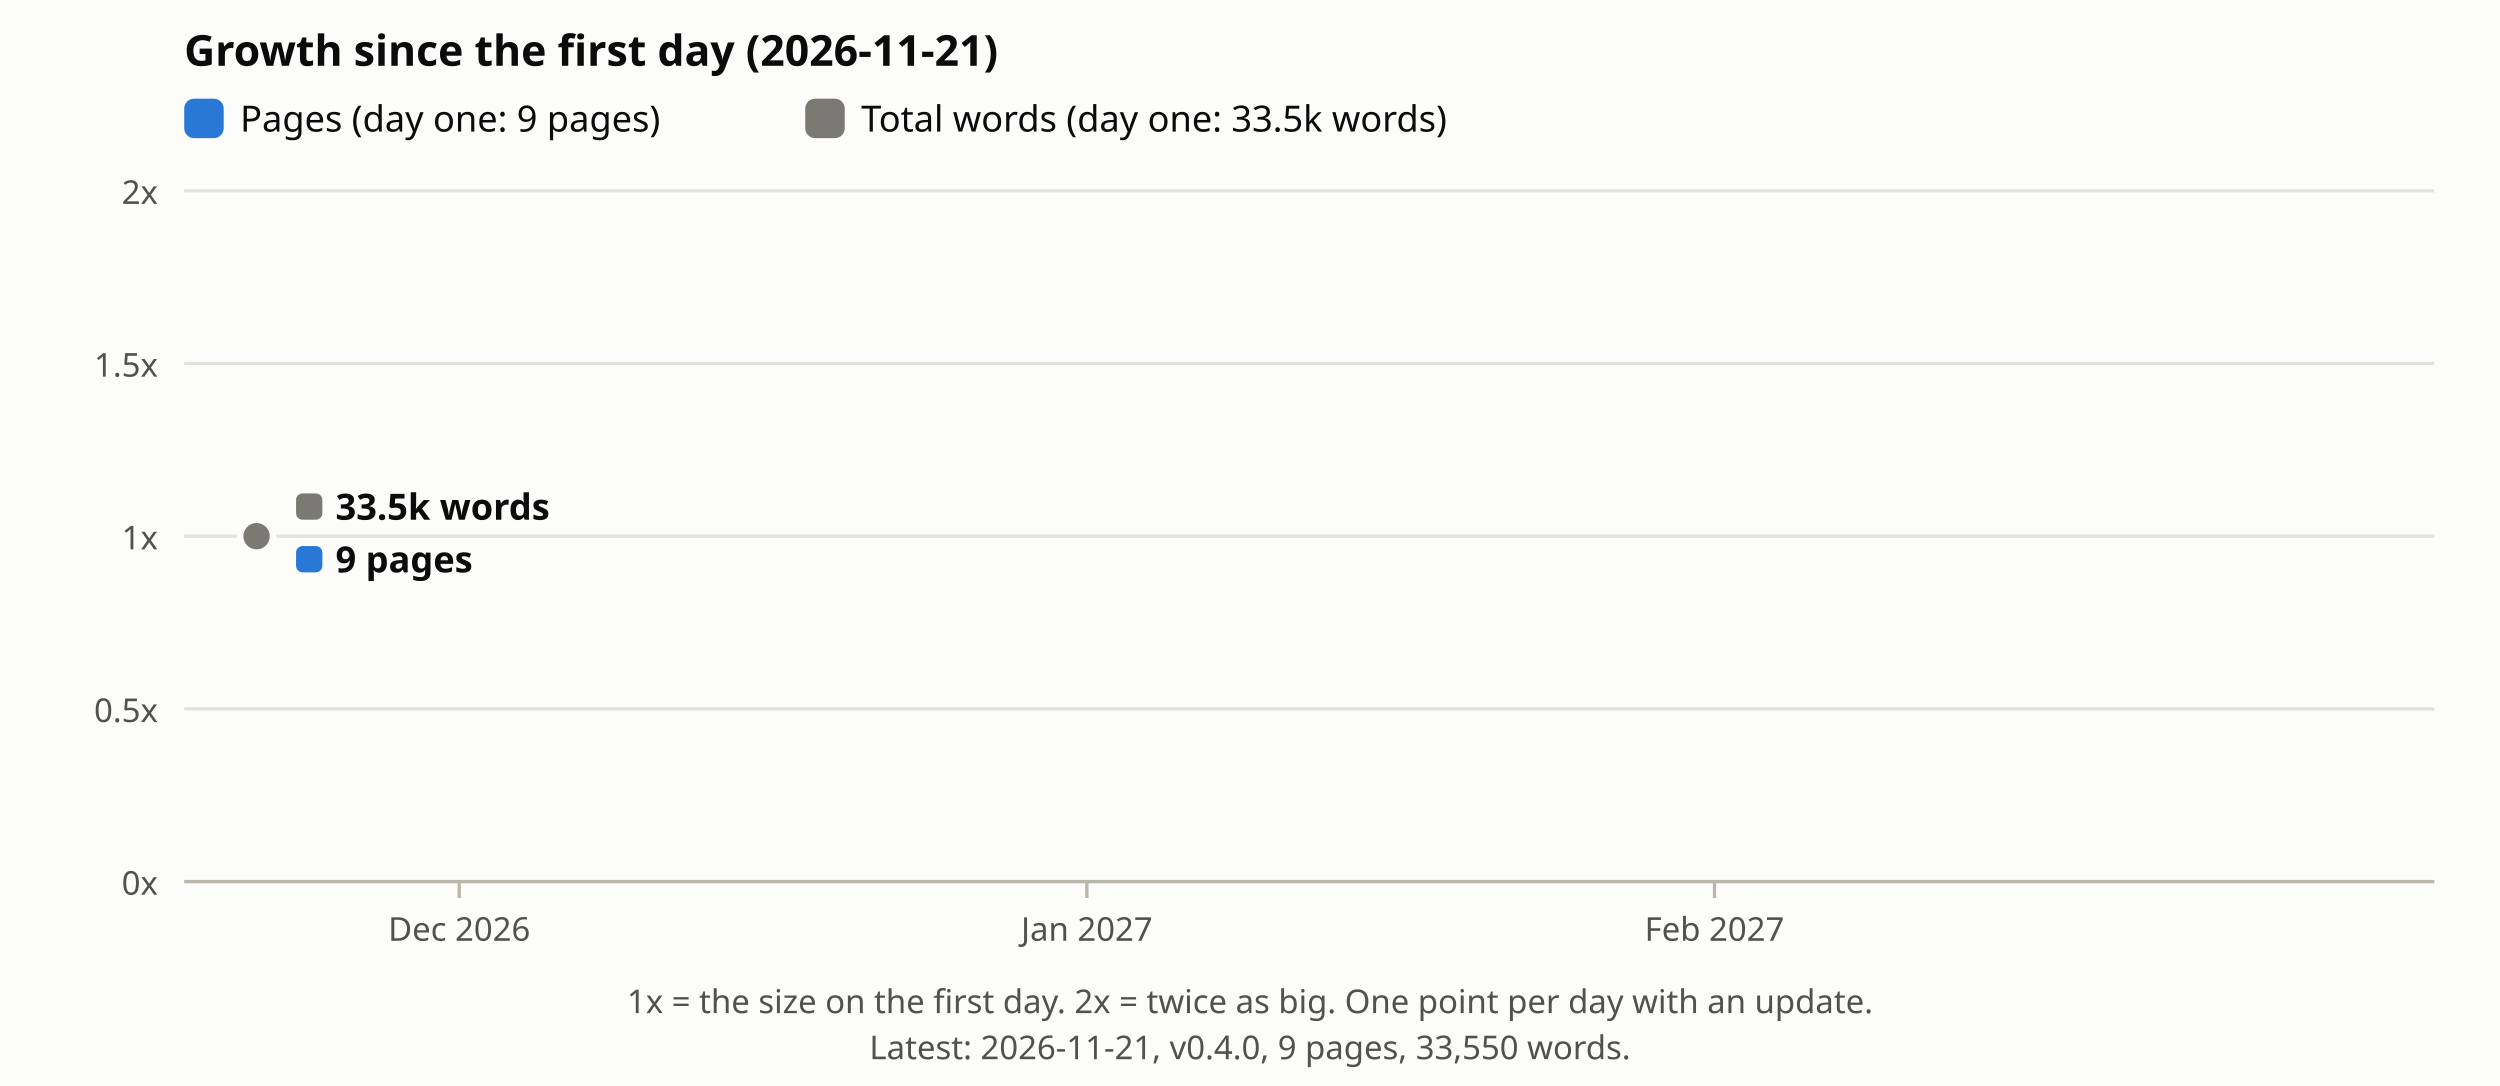
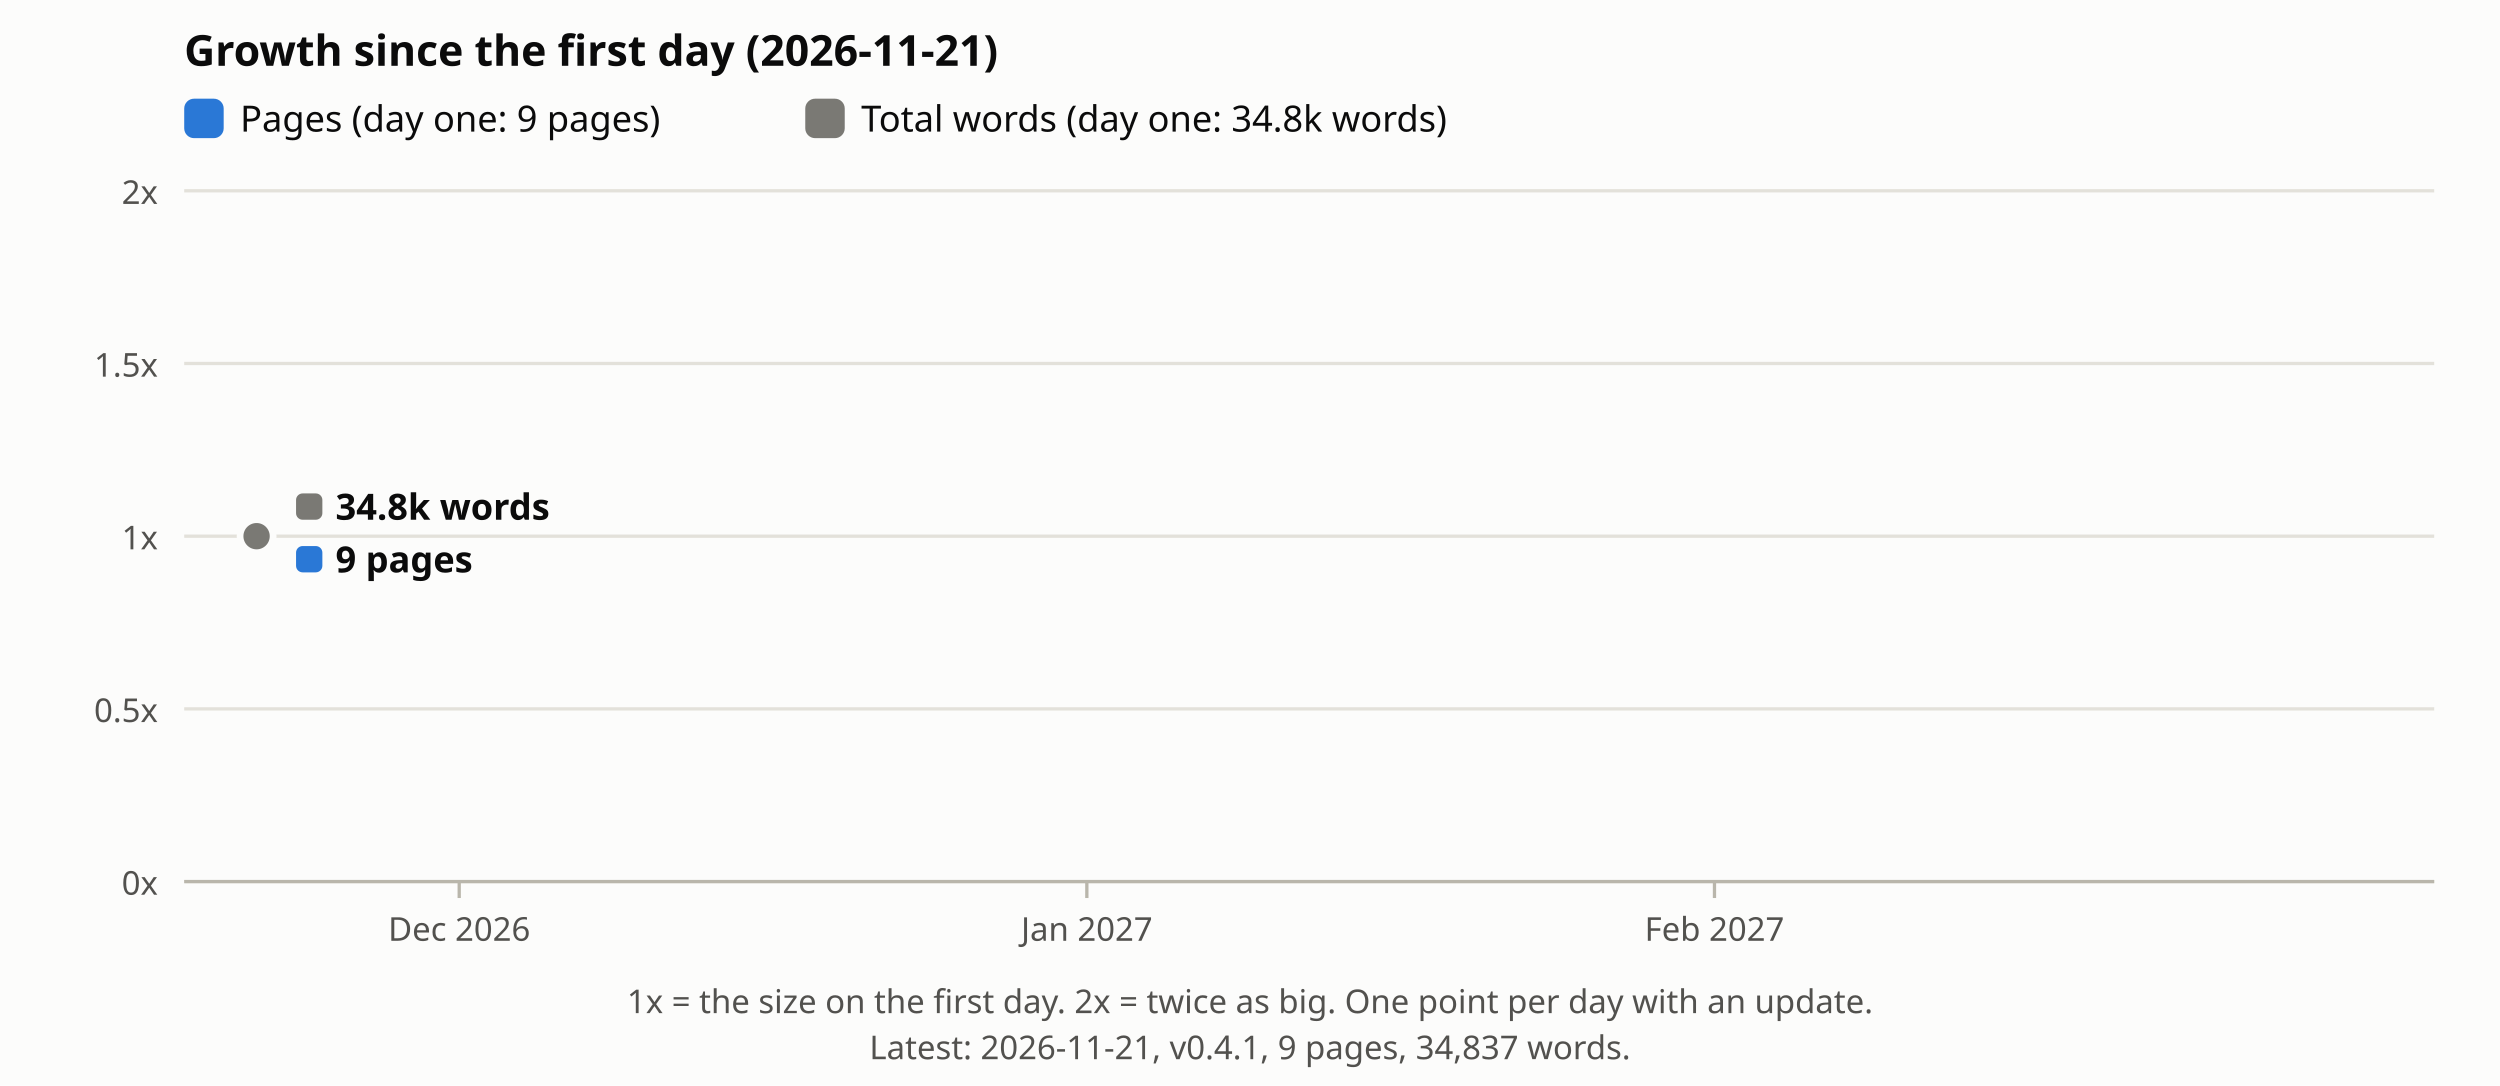
<svg xmlns="http://www.w3.org/2000/svg" viewBox="0 0 760 330" font-family="sans-serif" role="img" aria-label="Growth of pages and total words on the site since the first day">
  <rect width="760" height="330" fill="#fcfcfb" />
  <text x="56" y="20" font-size="13" font-weight="700" fill="#0b0b0b">Growth since the first day (2026-11-21)</text>
  <rect x="56" y="30" width="12" height="12" rx="3" fill="#2a78d6" />
  <text x="73" y="40" font-size="11" fill="#0b0b0b">Pages (day one: 9 pages)</text>
  <rect x="244.8" y="30" width="12" height="12" rx="3" fill="#7a7974" />
-   <text x="261.8" y="40" font-size="11" fill="#0b0b0b">Total words (day one: 33.5k words)</text>
+   <text x="261.8" y="40" font-size="11" fill="#0b0b0b">Total words (day one: 34.8k words)</text>
  <line x1="56" x2="740" y1="268.0" y2="268.0" stroke="#e3e1da" />
  <text x="48" y="272.0" font-size="10" fill="#52514e" text-anchor="end">0x</text>
  <line x1="56" x2="740" y1="215.5" y2="215.5" stroke="#e3e1da" />
  <text x="48" y="219.5" font-size="10" fill="#52514e" text-anchor="end">0.5x</text>
  <line x1="56" x2="740" y1="163.0" y2="163.0" stroke="#e3e1da" />
  <text x="48" y="167.0" font-size="10" fill="#52514e" text-anchor="end">1x</text>
  <line x1="56" x2="740" y1="110.5" y2="110.5" stroke="#e3e1da" />
  <text x="48" y="114.5" font-size="10" fill="#52514e" text-anchor="end">1.5x</text>
  <line x1="56" x2="740" y1="58.0" y2="58.0" stroke="#e3e1da" />
  <text x="48" y="62.0" font-size="10" fill="#52514e" text-anchor="end">2x</text>
  <circle cx="78.0" cy="163.0" r="5" fill="#2a78d6" stroke="#fcfcfb" stroke-width="2" />
  <circle cx="78.0" cy="163.0" r="5" fill="#7a7974" stroke="#fcfcfb" stroke-width="2" />
  <rect x="90.0" y="150.0" width="8" height="8" rx="2" fill="#7a7974" />
-   <text x="102.0" y="158.0" font-size="11" font-weight="700" fill="#0b0b0b">33.5k words</text>
+   <text x="102.0" y="158.0" font-size="11" font-weight="700" fill="#0b0b0b">34.8k words</text>
  <rect x="90.0" y="166.0" width="8" height="8" rx="2" fill="#2a78d6" />
  <text x="102.0" y="174.0" font-size="11" font-weight="700" fill="#0b0b0b">9 pages</text>
  <line x1="56" x2="740" y1="268" y2="268" stroke="#b9b6ab" />
  <line x1="139.6" x2="139.6" y1="268" y2="273" stroke="#b9b6ab" />
  <text x="139.6" y="286" font-size="10" fill="#52514e" text-anchor="middle">Dec 2026</text>
  <line x1="330.4" x2="330.4" y1="268" y2="273" stroke="#b9b6ab" />
  <text x="330.4" y="286" font-size="10" fill="#52514e" text-anchor="middle">Jan 2027</text>
  <line x1="521.2" x2="521.2" y1="268" y2="273" stroke="#b9b6ab" />
  <text x="521.2" y="286" font-size="10" fill="#52514e" text-anchor="middle">Feb 2027</text>
  <text x="380.0" y="308" font-size="10" fill="#52514e" text-anchor="middle">1x = the size on the first day. 2x = twice as big. One point per day with an update.</text>
-   <text x="380.0" y="322" font-size="10" fill="#52514e" text-anchor="middle">Latest: 2026-11-21, v0.4.0, 9 pages, 33,550 words.</text>
+   <text x="380.0" y="322" font-size="10" fill="#52514e" text-anchor="middle">Latest: 2026-11-21, v0.4.1, 9 pages, 34,837 words.</text>
</svg>
